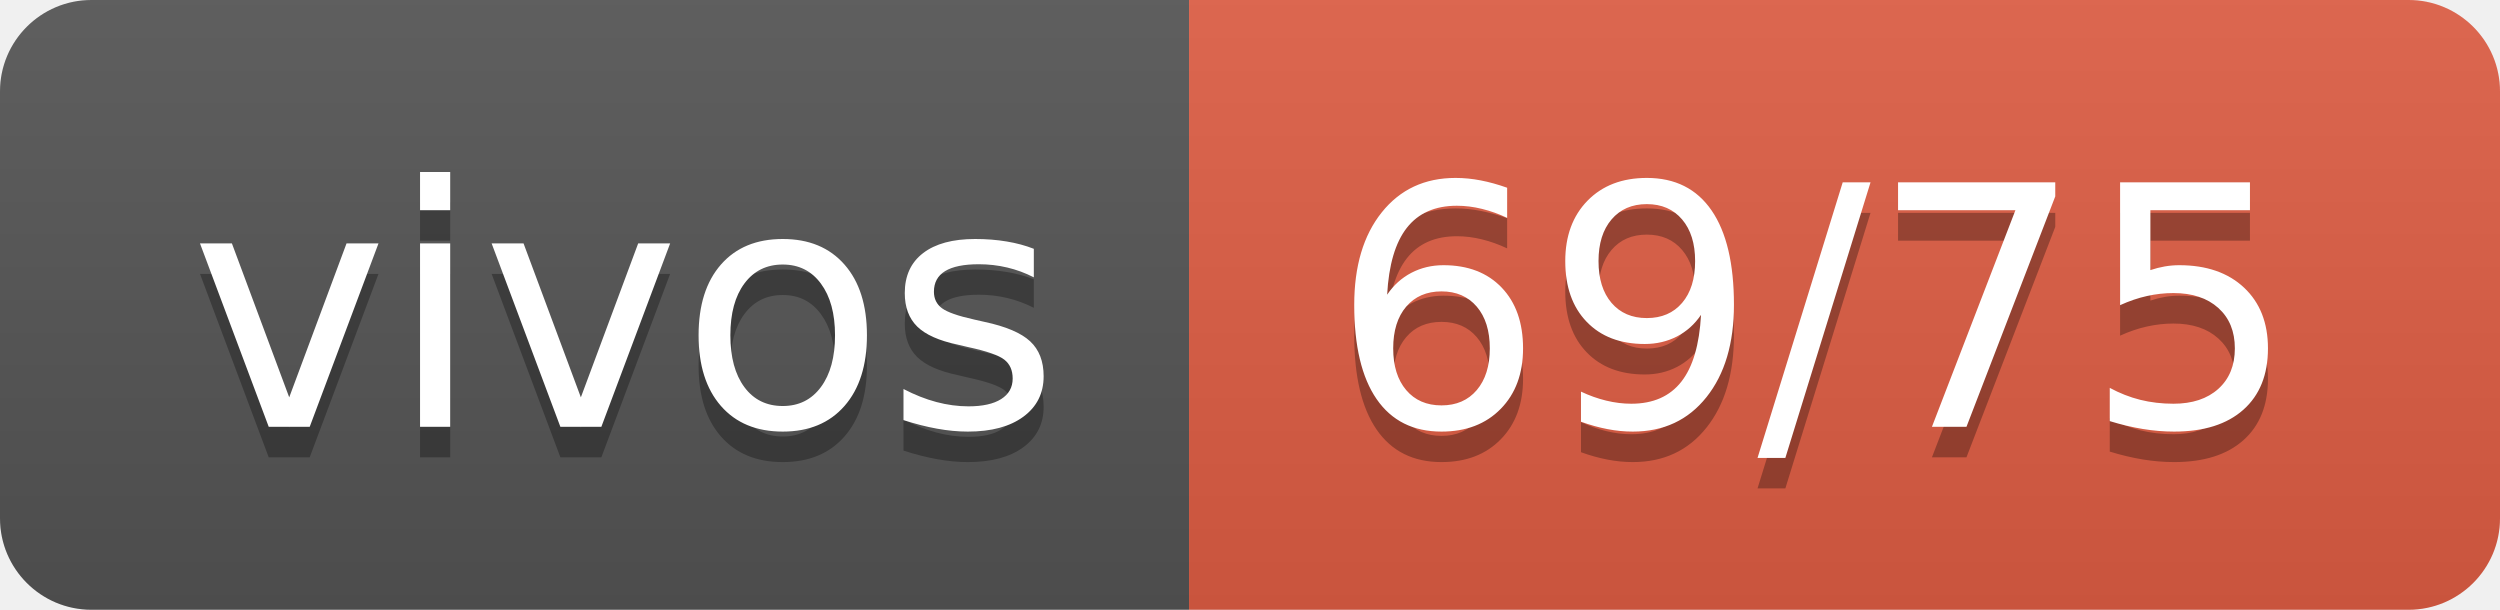
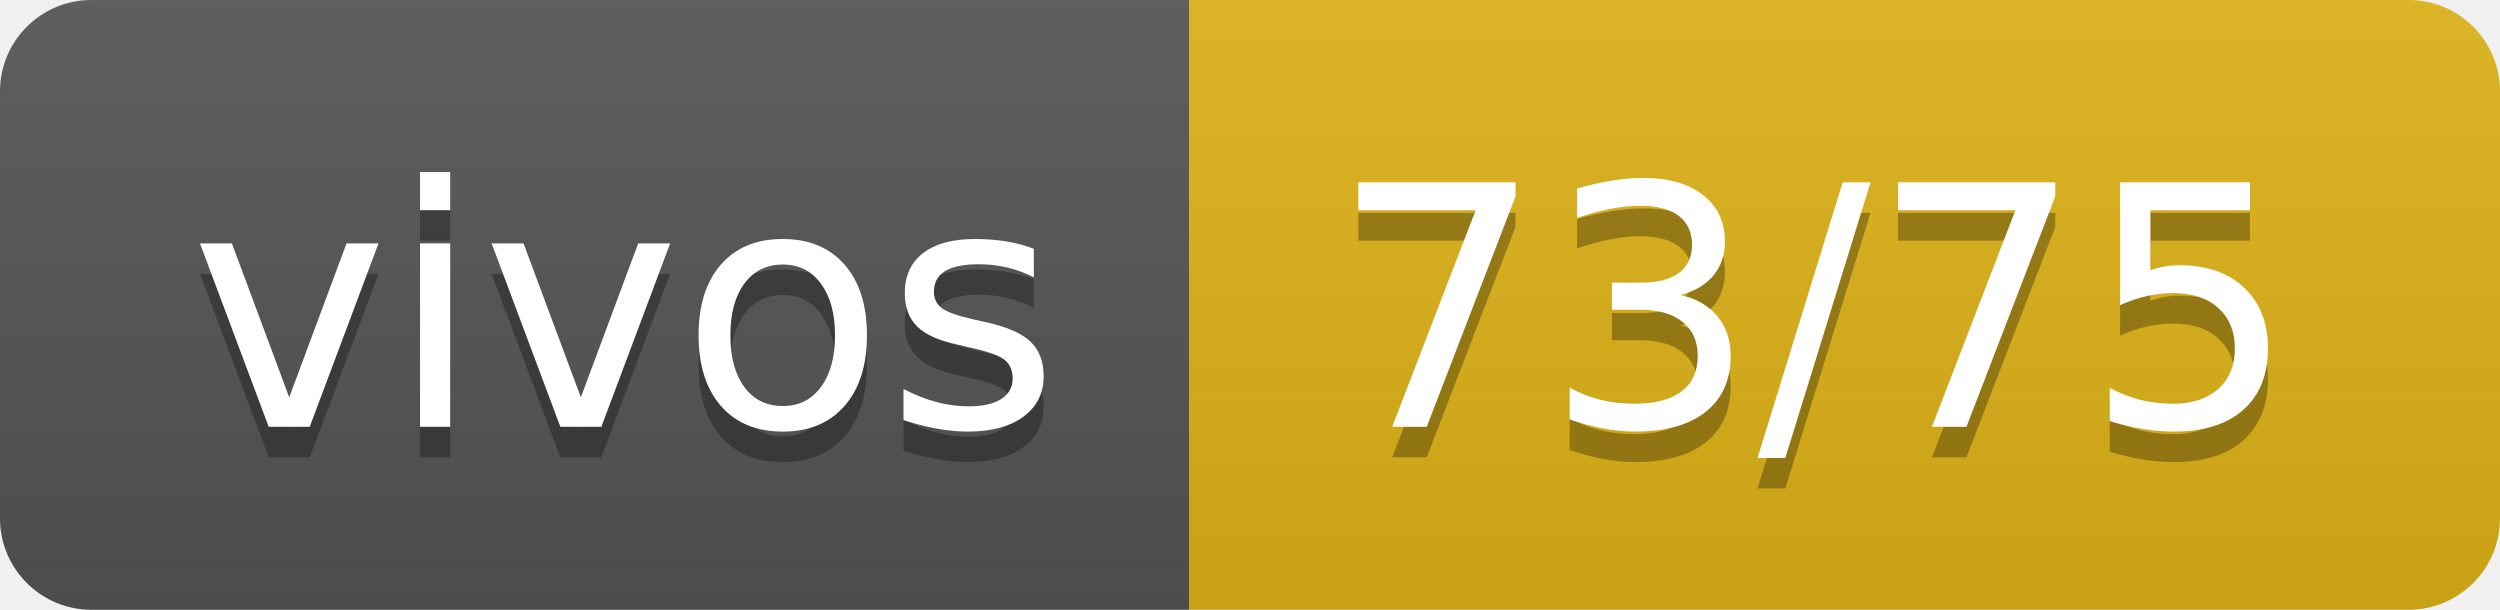
- <svg xmlns="http://www.w3.org/2000/svg" width="82" height="20" role="img" aria-label="vivos: 69/75">
+ <svg xmlns="http://www.w3.org/2000/svg" width="82" height="20" role="img" aria-label="vivos: 73/75">
  <linearGradient id="s" x2="0" y2="100%">
    <stop offset="0" stop-color="#bbb" stop-opacity=".1" />
    <stop offset="1" stop-opacity=".1" />
  </linearGradient>
  <clipPath id="r">
    <rect width="82" height="20" rx="3" fill="#fff" />
  </clipPath>
  <g clip-path="url(#r)">
    <rect width="39" height="20" fill="#555" />
-     <rect x="39" width="43" height="20" fill="#e05d44" />
+     <rect x="39" width="43" height="20" fill="#dfb317" />
    <rect width="82" height="20" fill="url(#s)" />
  </g>
  <g fill="#fff" text-anchor="middle" font-family="Verdana,Geneva,DejaVu Sans,sans-serif" text-rendering="geometricPrecision" font-size="110">
    <text aria-hidden="true" x="205" y="150" fill="#010101" fill-opacity=".3" transform="scale(.1)" textLength="290">vivos</text>
    <text x="205" y="140" transform="scale(.1)" fill="#fff" textLength="290">vivos</text>
-     <text aria-hidden="true" x="595" y="150" fill="#010101" fill-opacity=".3" transform="scale(.1)" textLength="330">69/75</text>
-     <text x="595" y="140" transform="scale(.1)" fill="#fff" textLength="330">69/75</text>
+     <text aria-hidden="true" x="595" y="150" fill="#010101" fill-opacity=".3" transform="scale(.1)" textLength="330">73/75</text>
+     <text x="595" y="140" transform="scale(.1)" fill="#fff" textLength="330">73/75</text>
  </g>
</svg>
